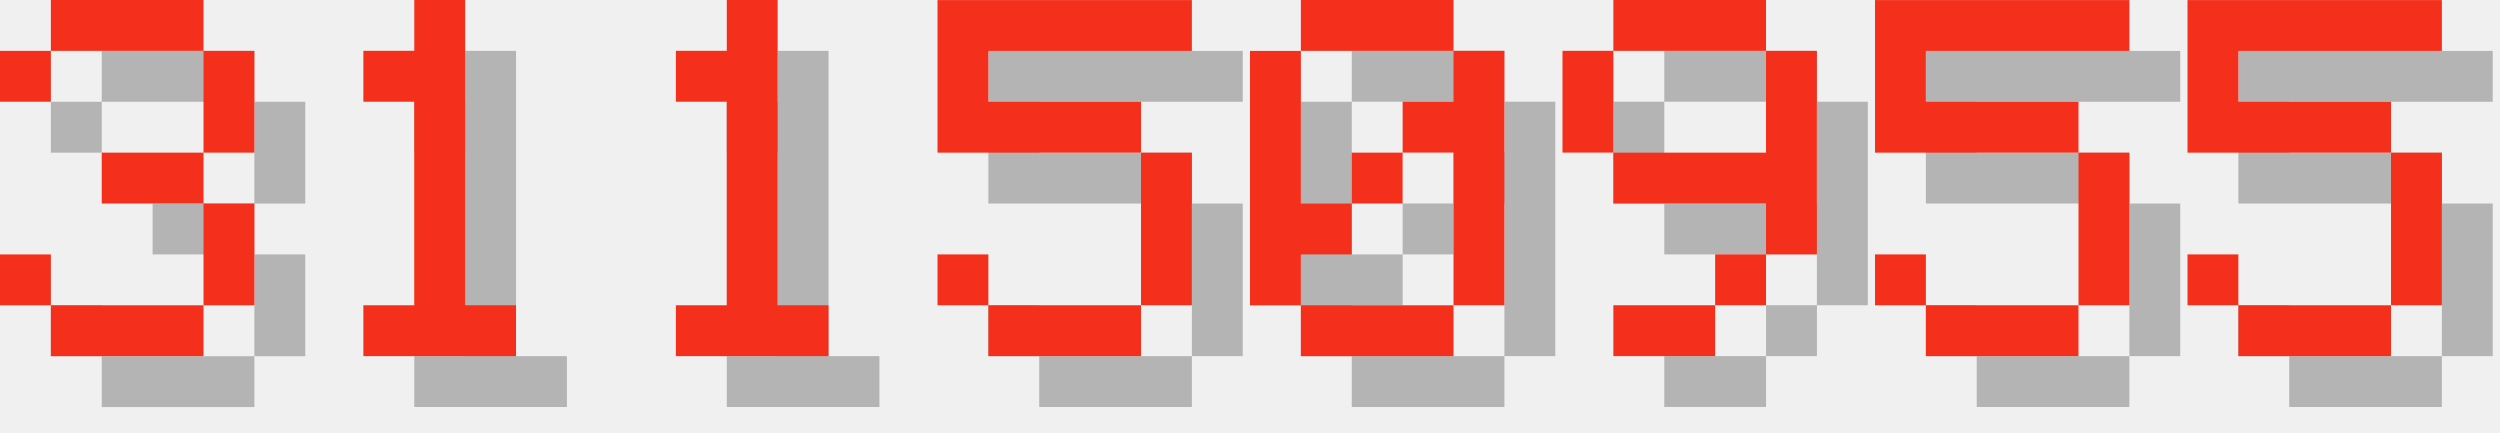
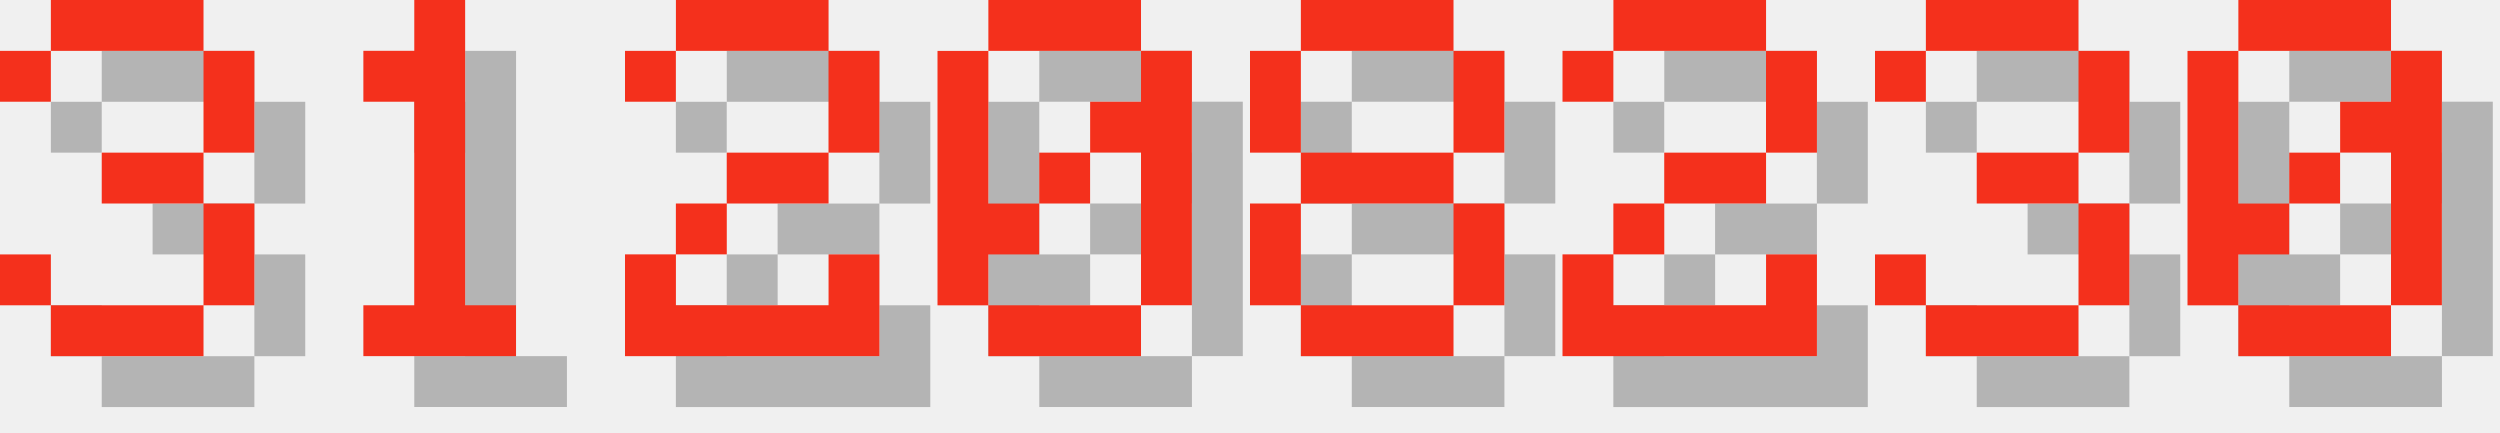
<svg xmlns="http://www.w3.org/2000/svg" version="1.1" width="208.0" height="36">
  <style>
        .text-foreground {
            fill: #F4301C;
        }
        .text-shadow {
            fill: #000000;
            fill-opacity: 0.25;
        }
    </style>
  <g class="digit" id="digit_3" transform="translate(0.0, 0), scale(4)">
    <path id="digit_3_shadow" class="text-shadow" d="m1.058 2.117v1.058h1.058v-1.058h3.175v2.117h-2.117v1.058h2.117v2.117h-3.175v-1.058h-1.058v1.058h1.058v1.058h3.175v-1.058h1.058v-2.117h-1.058v-1.058h1.058v-2.117h-1.058v-1.058h-3.175v1.058h-1.058z" fill-opacity=".5" style="paint-order:stroke fill markers" />
    <path id="digit_3_fg" class="text-foreground" d="m0 1.058v1.058h1.058v-1.058h3.175v2.117h-2.117v1.058h2.117v2.117h-3.175v-1.058h-1.058v1.058h1.058v1.058h3.175v-1.058h1.058v-2.117h-1.058v-1.058h1.058v-2.117h-1.058v-1.058h-3.175v1.058h-1.058z" fill="#fff" style="paint-order:stroke fill markers" />
  </g>
  <g class="digit" id="digit_1" transform="translate(26.0, 0), scale(4)">
    <path id="digit_1_shadow" class="text-shadow" d="m2.117 2.117v1.058h1.058v4.233h-1.058v1.058h3.175v-1.058h-1.058v-6.35h-1.058v1.058h-1.058z" fill-opacity=".5" style="paint-order:stroke fill markers" />
    <path id="digit_1_fg" class="text-foreground" d="m1.058 1.058v1.058h1.058v4.233h-1.058v1.058h3.175v-1.058h-1.058v-6.35h-1.058v1.058h-1.058z" fill="#fff" style="paint-order:stroke fill markers" />
  </g>
-   <g class="digit" id="digit_1" transform="translate(52.0, 0), scale(4)">
-     <path id="digit_1_shadow" class="text-shadow" d="m2.117 2.117v1.058h1.058v4.233h-1.058v1.058h3.175v-1.058h-1.058v-6.35h-1.058v1.058h-1.058z" fill-opacity=".5" style="paint-order:stroke fill markers" />
-     <path id="digit_1_fg" class="text-foreground" d="m1.058 1.058v1.058h1.058v4.233h-1.058v1.058h3.175v-1.058h-1.058v-6.35h-1.058v1.058h-1.058z" fill="#fff" style="paint-order:stroke fill markers" />
+   <g class="digit" id="digit_2" transform="translate(52.0, 0), scale(4)">
+     <path id="digit_2_shadow" class="text-shadow" d="m1.058 2.117v1.058h1.058v-1.058h3.175v2.117h-2.117v1.058h-1.058v1.058h-1.058v2.117h5.292v-2.117h-1.058v1.058h-3.175v-1.058h1.058v-1.058h2.117v-1.058h1.058v-2.117h-1.058v-1.058h-3.175v1.058h-1.058z" fill-opacity=".5" style="paint-order:stroke fill markers" />
+     <path id="digit_2_fg" class="text-foreground" d="m0 1.058v1.058h1.058v-1.058h3.175v2.117h-2.117v1.058h-1.058v1.058h-1.058v2.117h5.292v-2.117h-1.058v1.058h-3.175v-1.058h1.058v-1.058h2.117v-1.058h1.058v-2.117h-1.058v-1.058h-3.175v1.058h-1.058z" fill="#fff" style="paint-order:stroke fill markers" />
  </g>
-   <g class="digit" id="digit_5" transform="translate(78.0, 0), scale(4)">
-     <path id="digit_5_shadow" class="text-shadow" d="m1.058 1.058v3.175h4.233v3.175h-3.175v-1.058h-1.058v1.058h1.058v1.058h3.175v-1.058h1.058v-3.175h-1.058v-1.058h-3.175v-1.058h4.233v-1.058h-5.292z" fill-opacity=".5" style="paint-order:stroke fill markers" />
-     <path id="digit_5_fg" class="text-foreground" d="m0 0v3.175h4.233v3.175h-3.175v-1.058h-1.058v1.058h1.058v1.058h3.175v-1.058h1.058v-3.175h-1.058v-1.058h-3.175v-1.058h4.233v-1.058h-5.292z" fill="#fff" style="paint-order:stroke fill markers" />
-   </g>
-   <g class="digit" id="digit_0" transform="translate(104.0, 0), scale(4)">
+   <g class="digit" id="digit_0" transform="translate(78.0, 0), scale(4)">
    <path id="digit_0_shadow" class="text-shadow" d="m2.117 1.058v1.058h3.175v-1.058h-3.175zm3.175 1.058v1.058h-1.058v1.058h1.058v3.175h1.058v-5.292h-1.058zm0 5.292h-3.175v1.058h3.175v-1.058zm-3.175 0v-1.058h1.058v-1.058h-1.058v-3.175h-1.058v5.292h1.058zm1.058-2.117h1.058v-1.058h-1.058v1.058z" fill-opacity=".5" style="paint-order:stroke fill markers" />
    <path id="digit_0_fg" class="text-foreground" d="m1.058 0v1.058h3.175v-1.058h-3.175zm3.175 1.058v1.058h-1.058v1.058h1.058v3.175h1.058v-5.292h-1.058zm0 5.292h-3.175v1.058h3.175v-1.058zm-3.175 0v-1.058h1.058v-1.058h-1.058v-3.175h-1.058v5.292h1.058zm1.058-2.117h1.058v-1.058h-1.058v1.058z" fill="#fff" style="paint-order:stroke fill markers" />
  </g>
-   <g class="digit" id="digit_9" transform="translate(130.0, 0), scale(4)">
-     <path id="digit_9_shadow" class="text-shadow" d="m2.117 1.058v1.058h3.175v-1.058h-3.175zm3.175 1.058v2.117h-3.175v1.058h3.175v1.058h1.058v-4.233h-1.058zm0 4.233h-1.058v1.058h1.058v-1.058zm-1.058 1.058h-2.117v1.058h2.117v-1.058zm-2.117-3.175v-2.117h-1.058v2.117h1.058z" fill-opacity=".5" style="paint-order:stroke fill markers" />
-     <path id="digit_9_fg" class="text-foreground" d="m1.058 0v1.058h3.175v-1.058h-3.175zm3.175 1.058v2.117h-3.175v1.058h3.175v1.058h1.058v-4.233h-1.058zm0 4.233h-1.058v1.058h1.058v-1.058zm-1.058 1.058h-2.117v1.058h2.117v-1.058zm-2.117-3.175v-2.117h-1.058v2.117h1.058z" fill="#fff" style="paint-order:stroke fill markers" />
+   <g class="digit" id="digit_8" transform="translate(104.0, 0), scale(4)">
+     <path id="digit_8_shadow" class="text-shadow" d="m2.117 1.058v1.058h3.175v-1.058h-3.175zm3.175 1.058v2.117h1.058v-2.117h-1.058zm0 2.117h-3.175v1.058h3.175v-1.058zm0 1.058v2.117h1.058v-2.117h-1.058zm0 2.117h-3.175v1.058h3.175v-1.058zm-3.175 0v-2.117h-1.058v2.117h1.058zm0-3.175v-2.117h-1.058v2.117h1.058z" fill-opacity=".5" style="paint-order:stroke fill markers" />
+     <path id="digit_8_fg" class="text-foreground" d="m1.058 0v1.058h3.175v-1.058h-3.175zm3.175 1.058v2.117h1.058v-2.117h-1.058zm0 2.117h-3.175v1.058h3.175v-1.058zm0 1.058v2.117h1.058v-2.117h-1.058zm0 2.117h-3.175v1.058h3.175v-1.058zm-3.175 0v-2.117h-1.058v2.117h1.058zm0-3.175v-2.117h-1.058v2.117h1.058z" fill="#fff" style="paint-order:stroke fill markers" />
  </g>
-   <g class="digit" id="digit_5" transform="translate(156.0, 0), scale(4)">
-     <path id="digit_5_shadow" class="text-shadow" d="m1.058 1.058v3.175h4.233v3.175h-3.175v-1.058h-1.058v1.058h1.058v1.058h3.175v-1.058h1.058v-3.175h-1.058v-1.058h-3.175v-1.058h4.233v-1.058h-5.292z" fill-opacity=".5" style="paint-order:stroke fill markers" />
-     <path id="digit_5_fg" class="text-foreground" d="m0 0v3.175h4.233v3.175h-3.175v-1.058h-1.058v1.058h1.058v1.058h3.175v-1.058h1.058v-3.175h-1.058v-1.058h-3.175v-1.058h4.233v-1.058h-5.292z" fill="#fff" style="paint-order:stroke fill markers" />
+   <g class="digit" id="digit_2" transform="translate(130.0, 0), scale(4)">
+     <path id="digit_2_shadow" class="text-shadow" d="m1.058 2.117v1.058h1.058v-1.058h3.175v2.117h-2.117v1.058h-1.058v1.058h-1.058v2.117h5.292v-2.117h-1.058v1.058h-3.175v-1.058h1.058v-1.058h2.117v-1.058h1.058v-2.117h-1.058v-1.058h-3.175v1.058h-1.058z" fill-opacity=".5" style="paint-order:stroke fill markers" />
+     <path id="digit_2_fg" class="text-foreground" d="m0 1.058v1.058h1.058v-1.058h3.175v2.117h-2.117v1.058h-1.058v1.058h-1.058v2.117h5.292v-2.117h-1.058v1.058h-3.175v-1.058h1.058v-1.058h2.117v-1.058h1.058v-2.117h-1.058v-1.058h-3.175v1.058h-1.058z" fill="#fff" style="paint-order:stroke fill markers" />
  </g>
-   <g class="digit" id="digit_5" transform="translate(182.0, 0), scale(4)">
-     <path id="digit_5_shadow" class="text-shadow" d="m1.058 1.058v3.175h4.233v3.175h-3.175v-1.058h-1.058v1.058h1.058v1.058h3.175v-1.058h1.058v-3.175h-1.058v-1.058h-3.175v-1.058h4.233v-1.058h-5.292z" fill-opacity=".5" style="paint-order:stroke fill markers" />
-     <path id="digit_5_fg" class="text-foreground" d="m0 0v3.175h4.233v3.175h-3.175v-1.058h-1.058v1.058h1.058v1.058h3.175v-1.058h1.058v-3.175h-1.058v-1.058h-3.175v-1.058h4.233v-1.058h-5.292z" fill="#fff" style="paint-order:stroke fill markers" />
+   <g class="digit" id="digit_3" transform="translate(156.0, 0), scale(4)">
+     <path id="digit_3_shadow" class="text-shadow" d="m1.058 2.117v1.058h1.058v-1.058h3.175v2.117h-2.117v1.058h2.117v2.117h-3.175v-1.058h-1.058v1.058h1.058v1.058h3.175v-1.058h1.058v-2.117h-1.058v-1.058h1.058v-2.117h-1.058v-1.058h-3.175v1.058h-1.058z" fill-opacity=".5" style="paint-order:stroke fill markers" />
+     <path id="digit_3_fg" class="text-foreground" d="m0 1.058v1.058h1.058v-1.058h3.175v2.117h-2.117v1.058h2.117v2.117h-3.175v-1.058h-1.058v1.058h1.058v1.058h3.175v-1.058h1.058v-2.117h-1.058v-1.058h1.058v-2.117h-1.058v-1.058h-3.175v1.058h-1.058z" fill="#fff" style="paint-order:stroke fill markers" />
+   </g>
+   <g class="digit" id="digit_0" transform="translate(182.0, 0), scale(4)">
+     <path id="digit_0_shadow" class="text-shadow" d="m2.117 1.058v1.058h3.175v-1.058h-3.175zm3.175 1.058v1.058h-1.058v1.058h1.058v3.175h1.058v-5.292h-1.058zm0 5.292h-3.175v1.058h3.175v-1.058zm-3.175 0v-1.058h1.058v-1.058h-1.058v-3.175h-1.058v5.292h1.058zm1.058-2.117h1.058v-1.058h-1.058v1.058z" fill-opacity=".5" style="paint-order:stroke fill markers" />
+     <path id="digit_0_fg" class="text-foreground" d="m1.058 0v1.058h3.175v-1.058h-3.175zm3.175 1.058v1.058h-1.058v1.058h1.058v3.175h1.058v-5.292h-1.058zm0 5.292h-3.175v1.058h3.175v-1.058zm-3.175 0v-1.058h1.058v-1.058h-1.058v-3.175h-1.058v5.292h1.058zm1.058-2.117h1.058v-1.058h-1.058v1.058z" fill="#fff" style="paint-order:stroke fill markers" />
  </g>
</svg>
